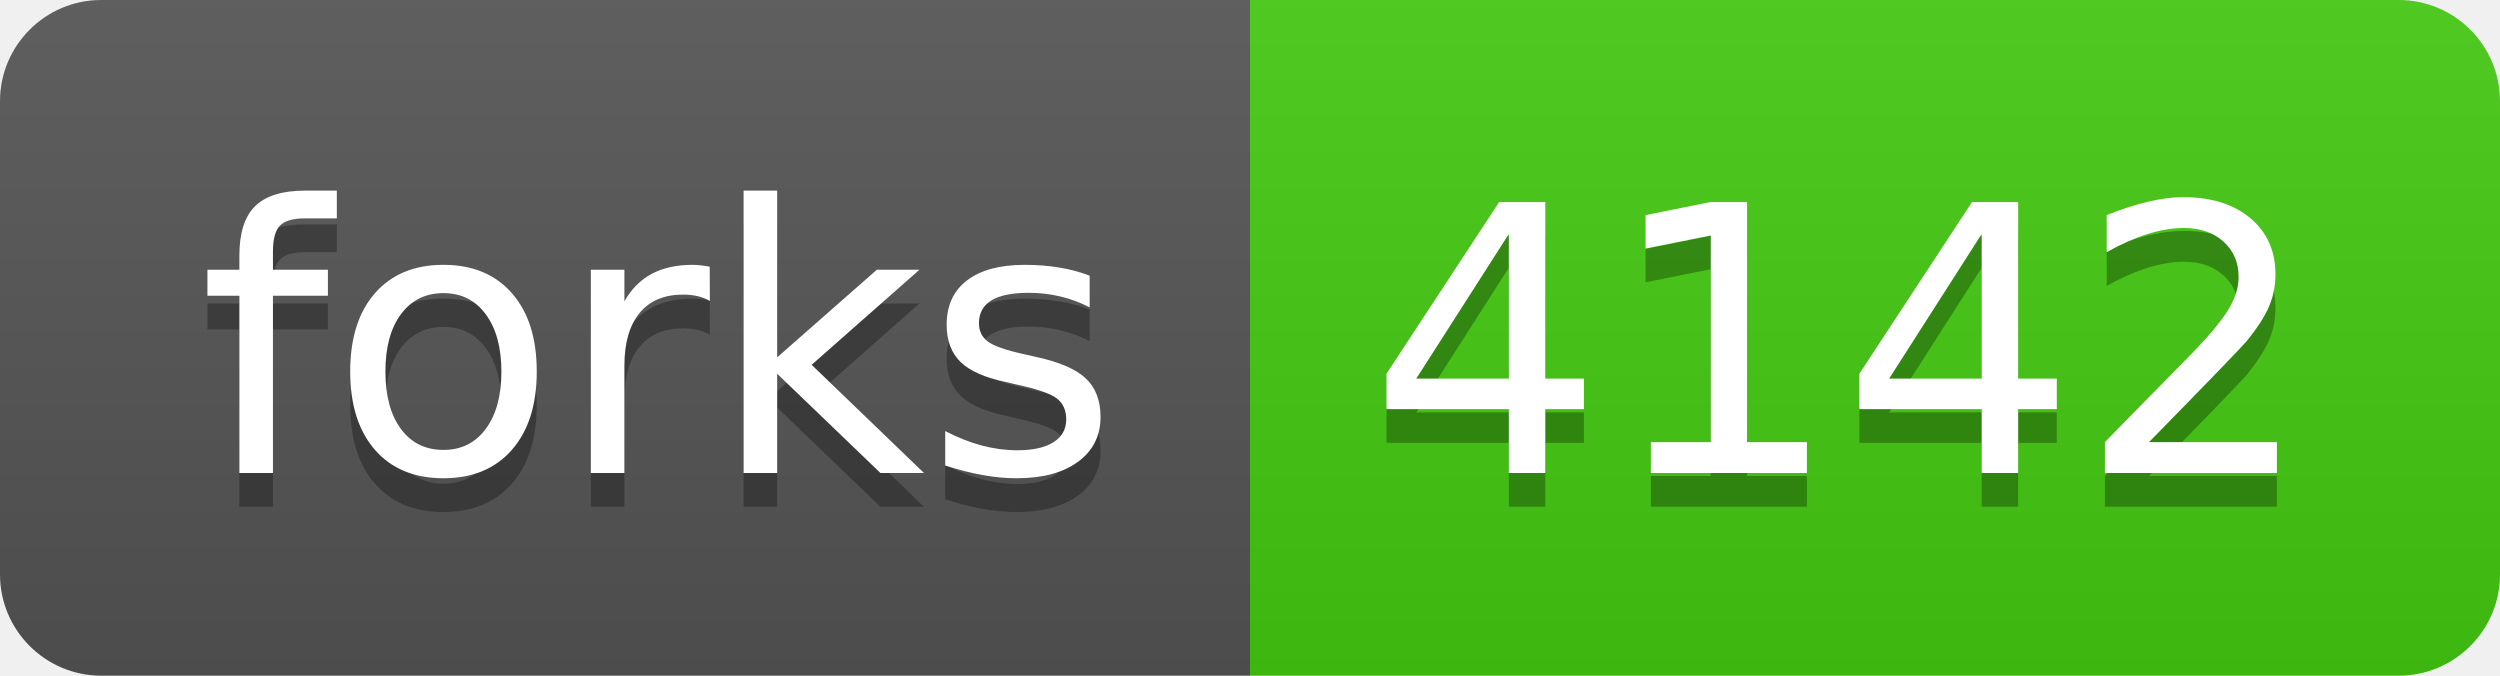
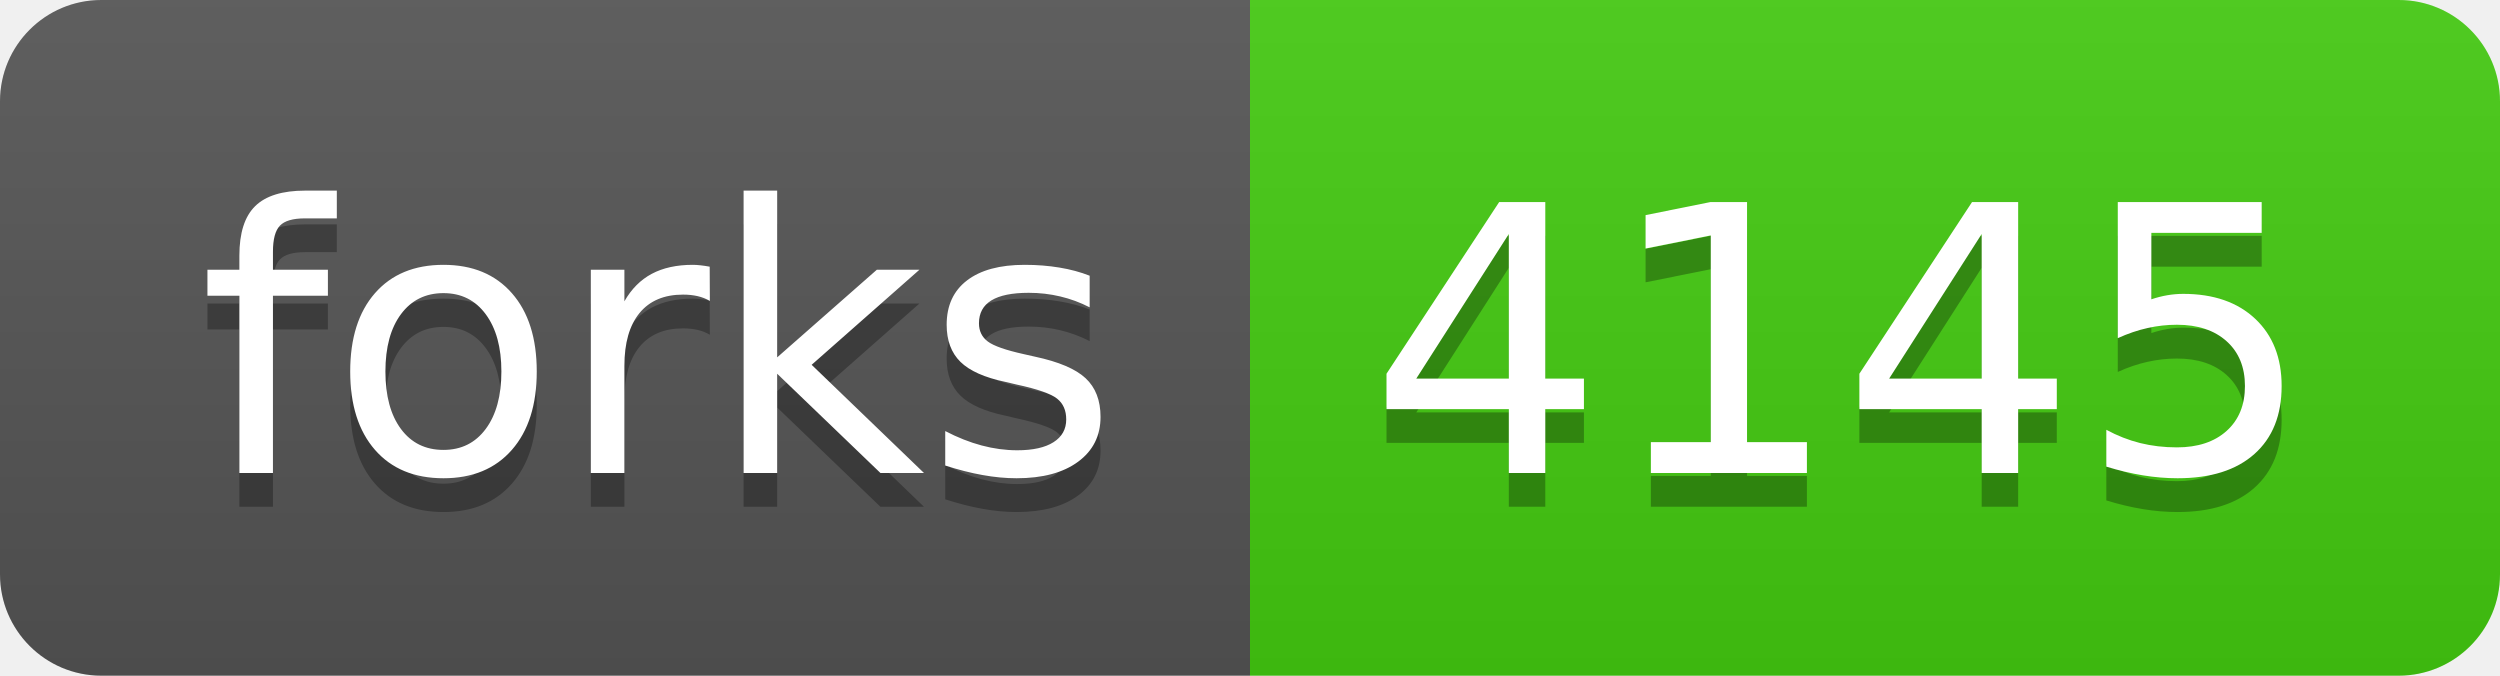
- <svg xmlns="http://www.w3.org/2000/svg" width="74" height="20" role="img" aria-label="forks: 4142">
+ <svg xmlns="http://www.w3.org/2000/svg" width="74" height="20" role="img" aria-label="forks: 4145">
  <linearGradient id="s" x2="0" y2="100%">
    <stop offset="0" stop-color="#bbb" stop-opacity=".1" />
    <stop offset="1" stop-opacity=".1" />
  </linearGradient>
  <clipPath id="r">
    <rect width="74" height="20" rx="3" fill="#fff" />
  </clipPath>
  <g clip-path="url(#r)">
    <rect width="37" height="20" fill="#555" />
    <rect x="37" width="37" height="20" fill="#4c1" />
    <rect width="74" height="20" fill="url(#s)" />
  </g>
  <g fill="#fff" text-anchor="middle" font-family="Verdana,Geneva,DejaVu Sans,sans-serif" text-rendering="geometricPrecision" font-size="110">
    <text aria-hidden="true" x="195" y="150" fill="#010101" fill-opacity=".3" transform="scale(.1)" textLength="270">forks</text>
    <text x="195" y="140" transform="scale(.1)" fill="#fff" textLength="270">forks</text>
-     <text aria-hidden="true" x="545" y="150" fill="#010101" fill-opacity=".3" transform="scale(.1)" textLength="270">4142</text>
-     <text x="545" y="140" transform="scale(.1)" fill="#fff" textLength="270">4142</text>
+     <text aria-hidden="true" x="545" y="150" fill="#010101" fill-opacity=".3" transform="scale(.1)" textLength="270">4145</text>
+     <text x="545" y="140" transform="scale(.1)" fill="#fff" textLength="270">4145</text>
  </g>
</svg>
